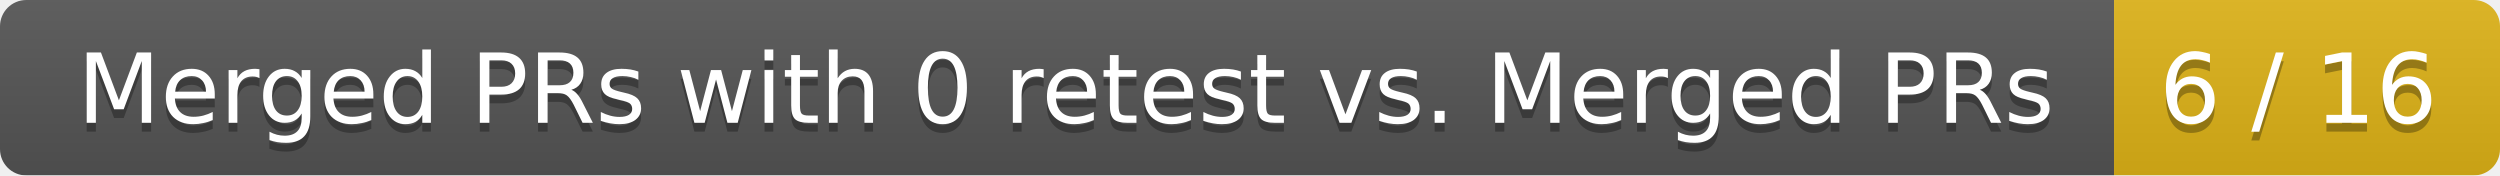
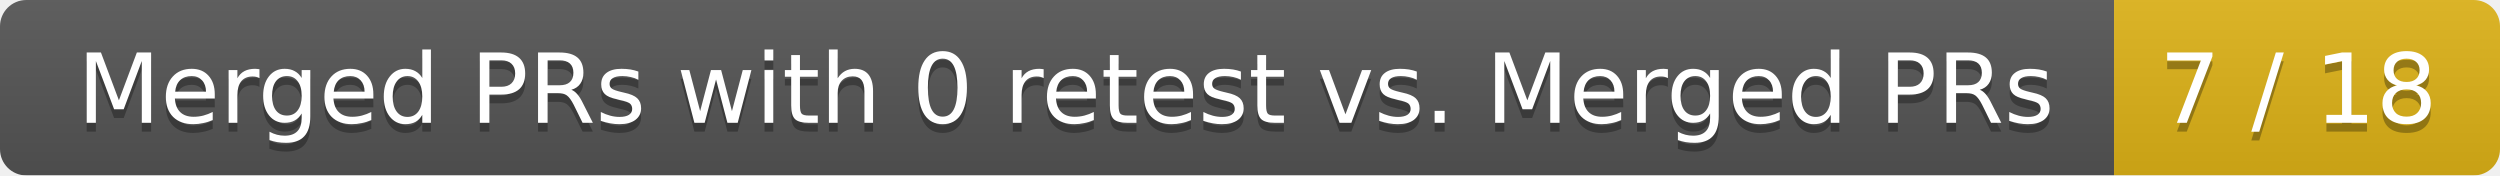
<svg xmlns="http://www.w3.org/2000/svg" width="285" height="20">
  <linearGradient id="smooth" x2="0" y2="100%">
    <stop offset="0" stop-color="#bbb" stop-opacity=".1" />
    <stop offset="1" stop-opacity=".1" />
  </linearGradient>
  <mask id="round">
    <rect width="285" height="20" rx="3" fill="#fff" />
  </mask>
  <g mask="url(#round)">
    <rect width="241" height="20" fill="#555" />
    <rect x="241" width="44" height="20" fill="#dfb317" />
    <rect width="285" height="20" fill="url(#smooth)" />
  </g>
  <g fill="#fff" text-anchor="middle" font-family="DejaVu Sans,Verdana,Geneva,sans-serif" font-size="11">
    <text x="121.5" y="15" fill="#010101" fill-opacity=".3">Merged PRs with 0 retest vs. Merged PRs</text>
    <text x="121.5" y="14">Merged PRs with 0 retest vs. Merged PRs</text>
-     <text x="262" y="15" fill="#010101" fill-opacity=".3">6 / 16</text>
-     <text x="262" y="14">6 / 16</text>
+     <text x="262" y="15" fill="#010101" fill-opacity=".3">7 / 18</text>
+     <text x="262" y="14">7 / 18</text>
  </g>
</svg>
